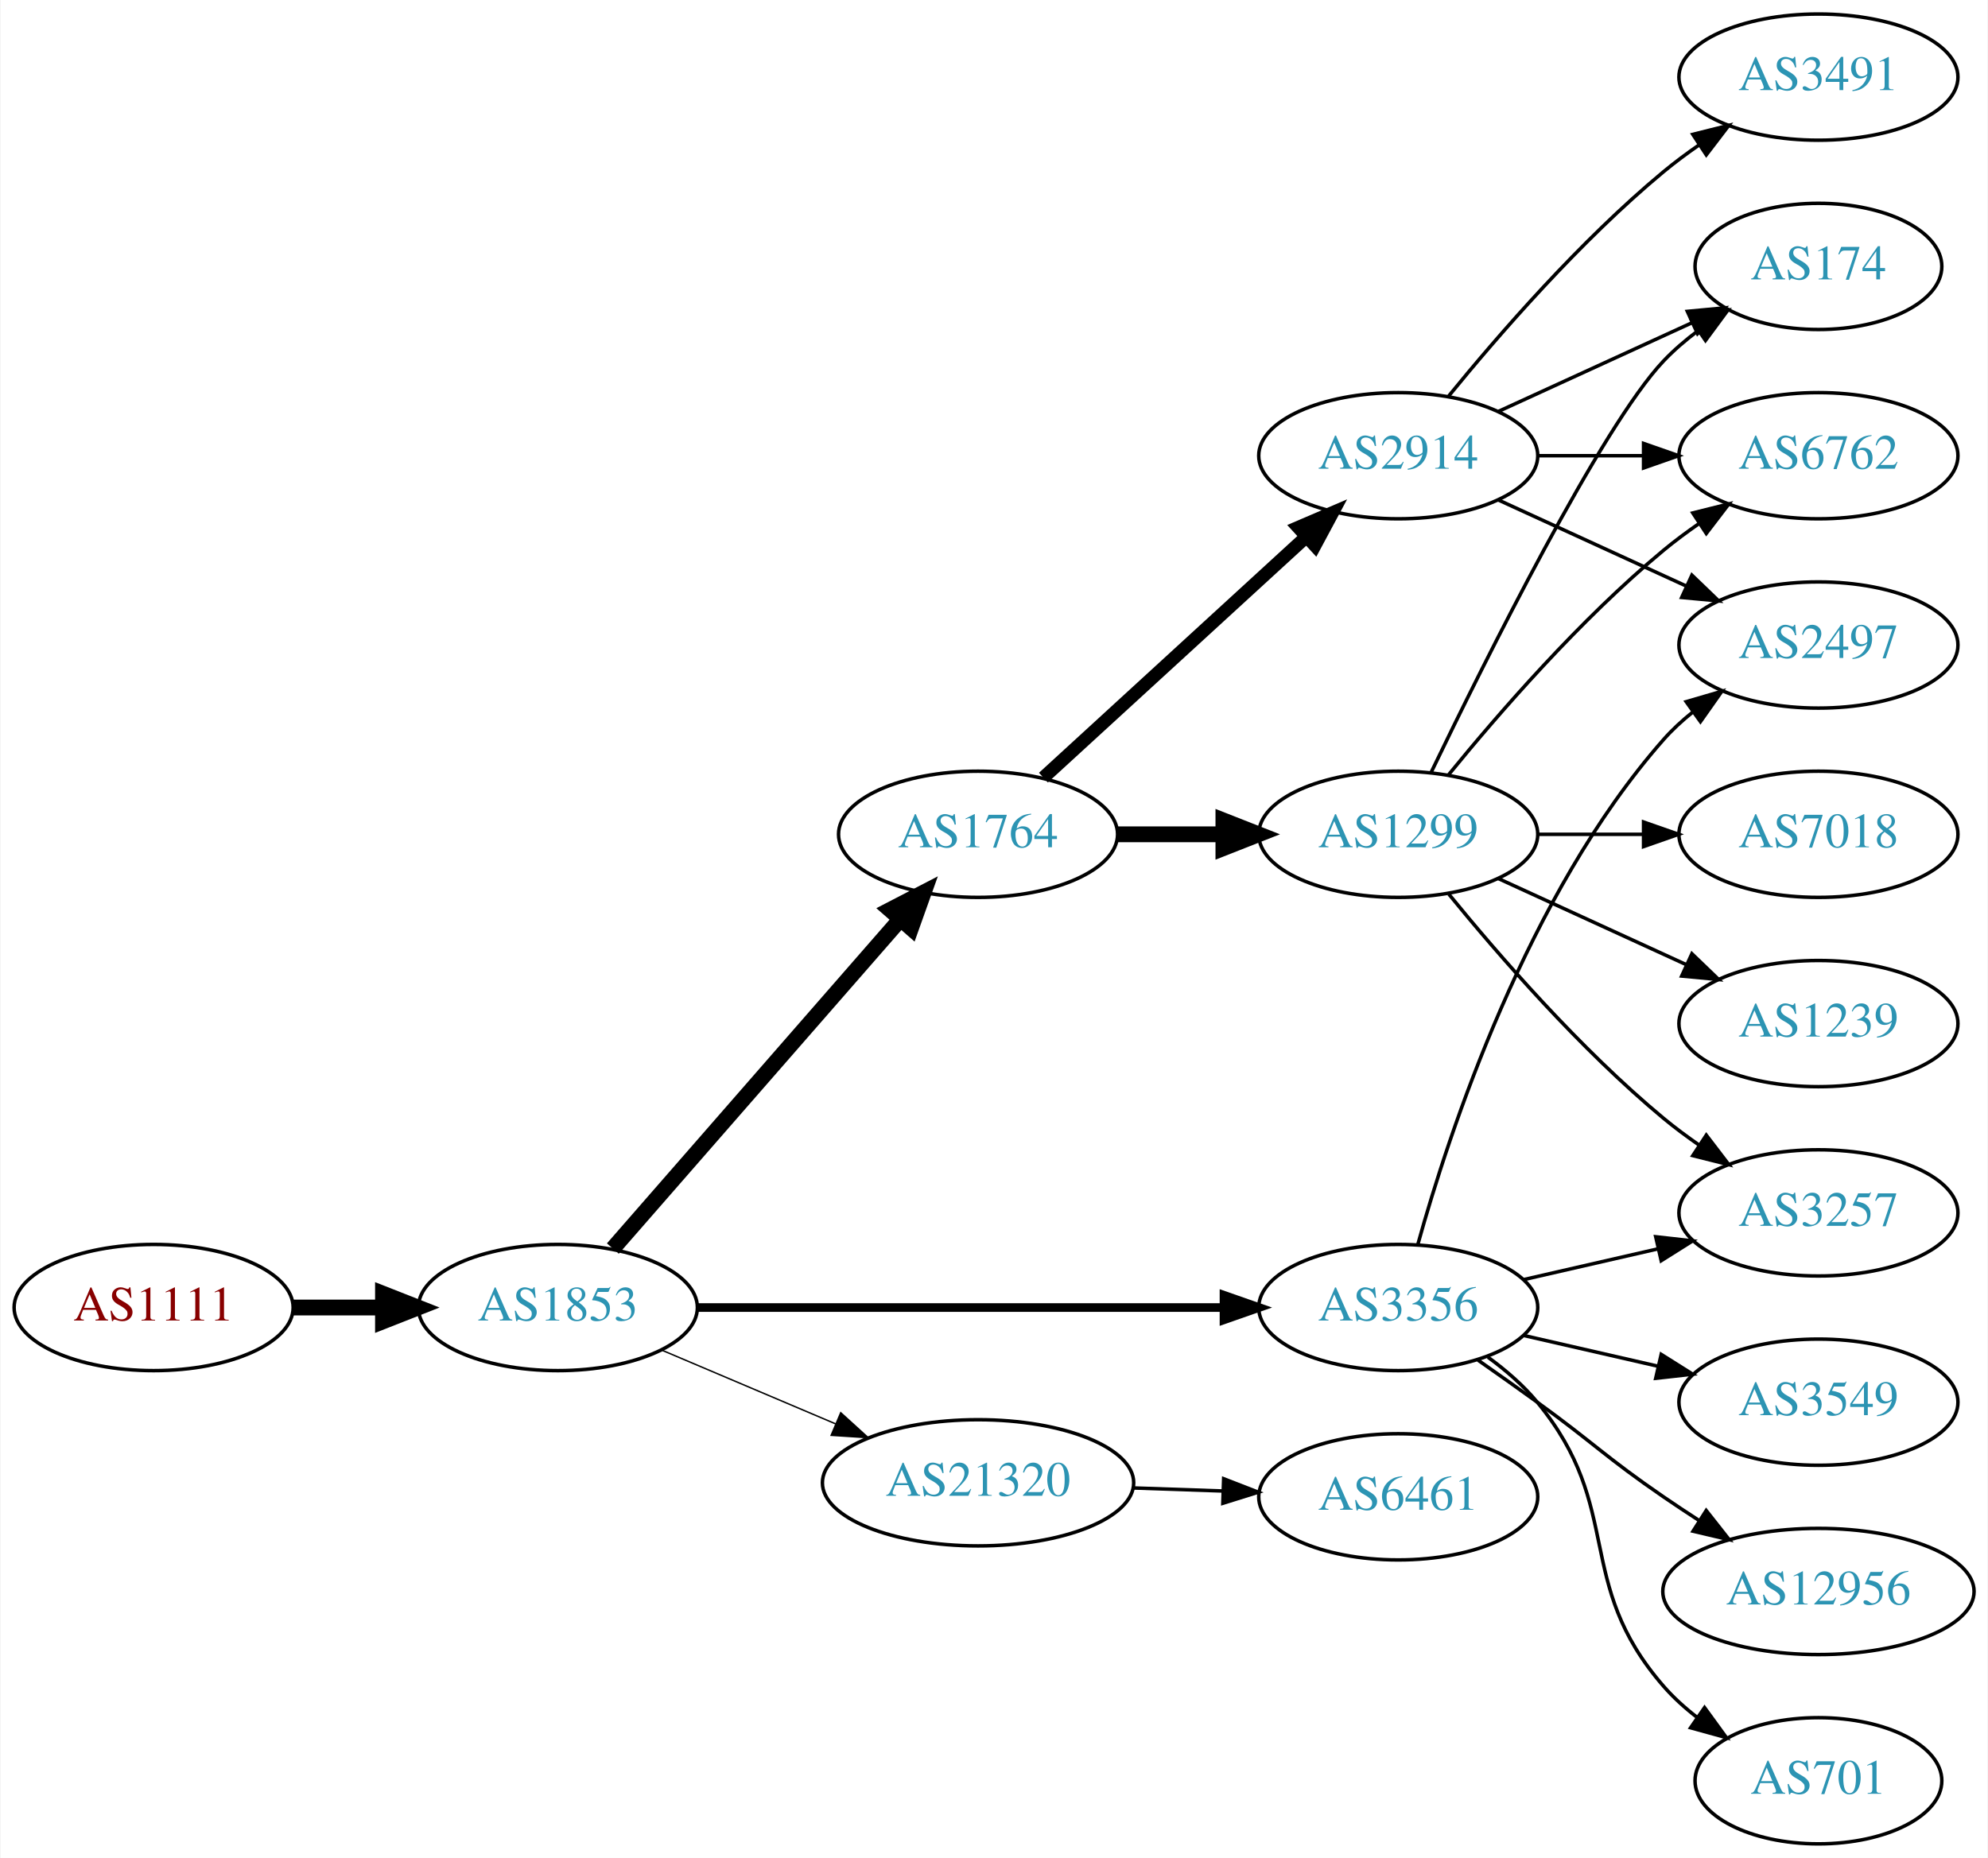
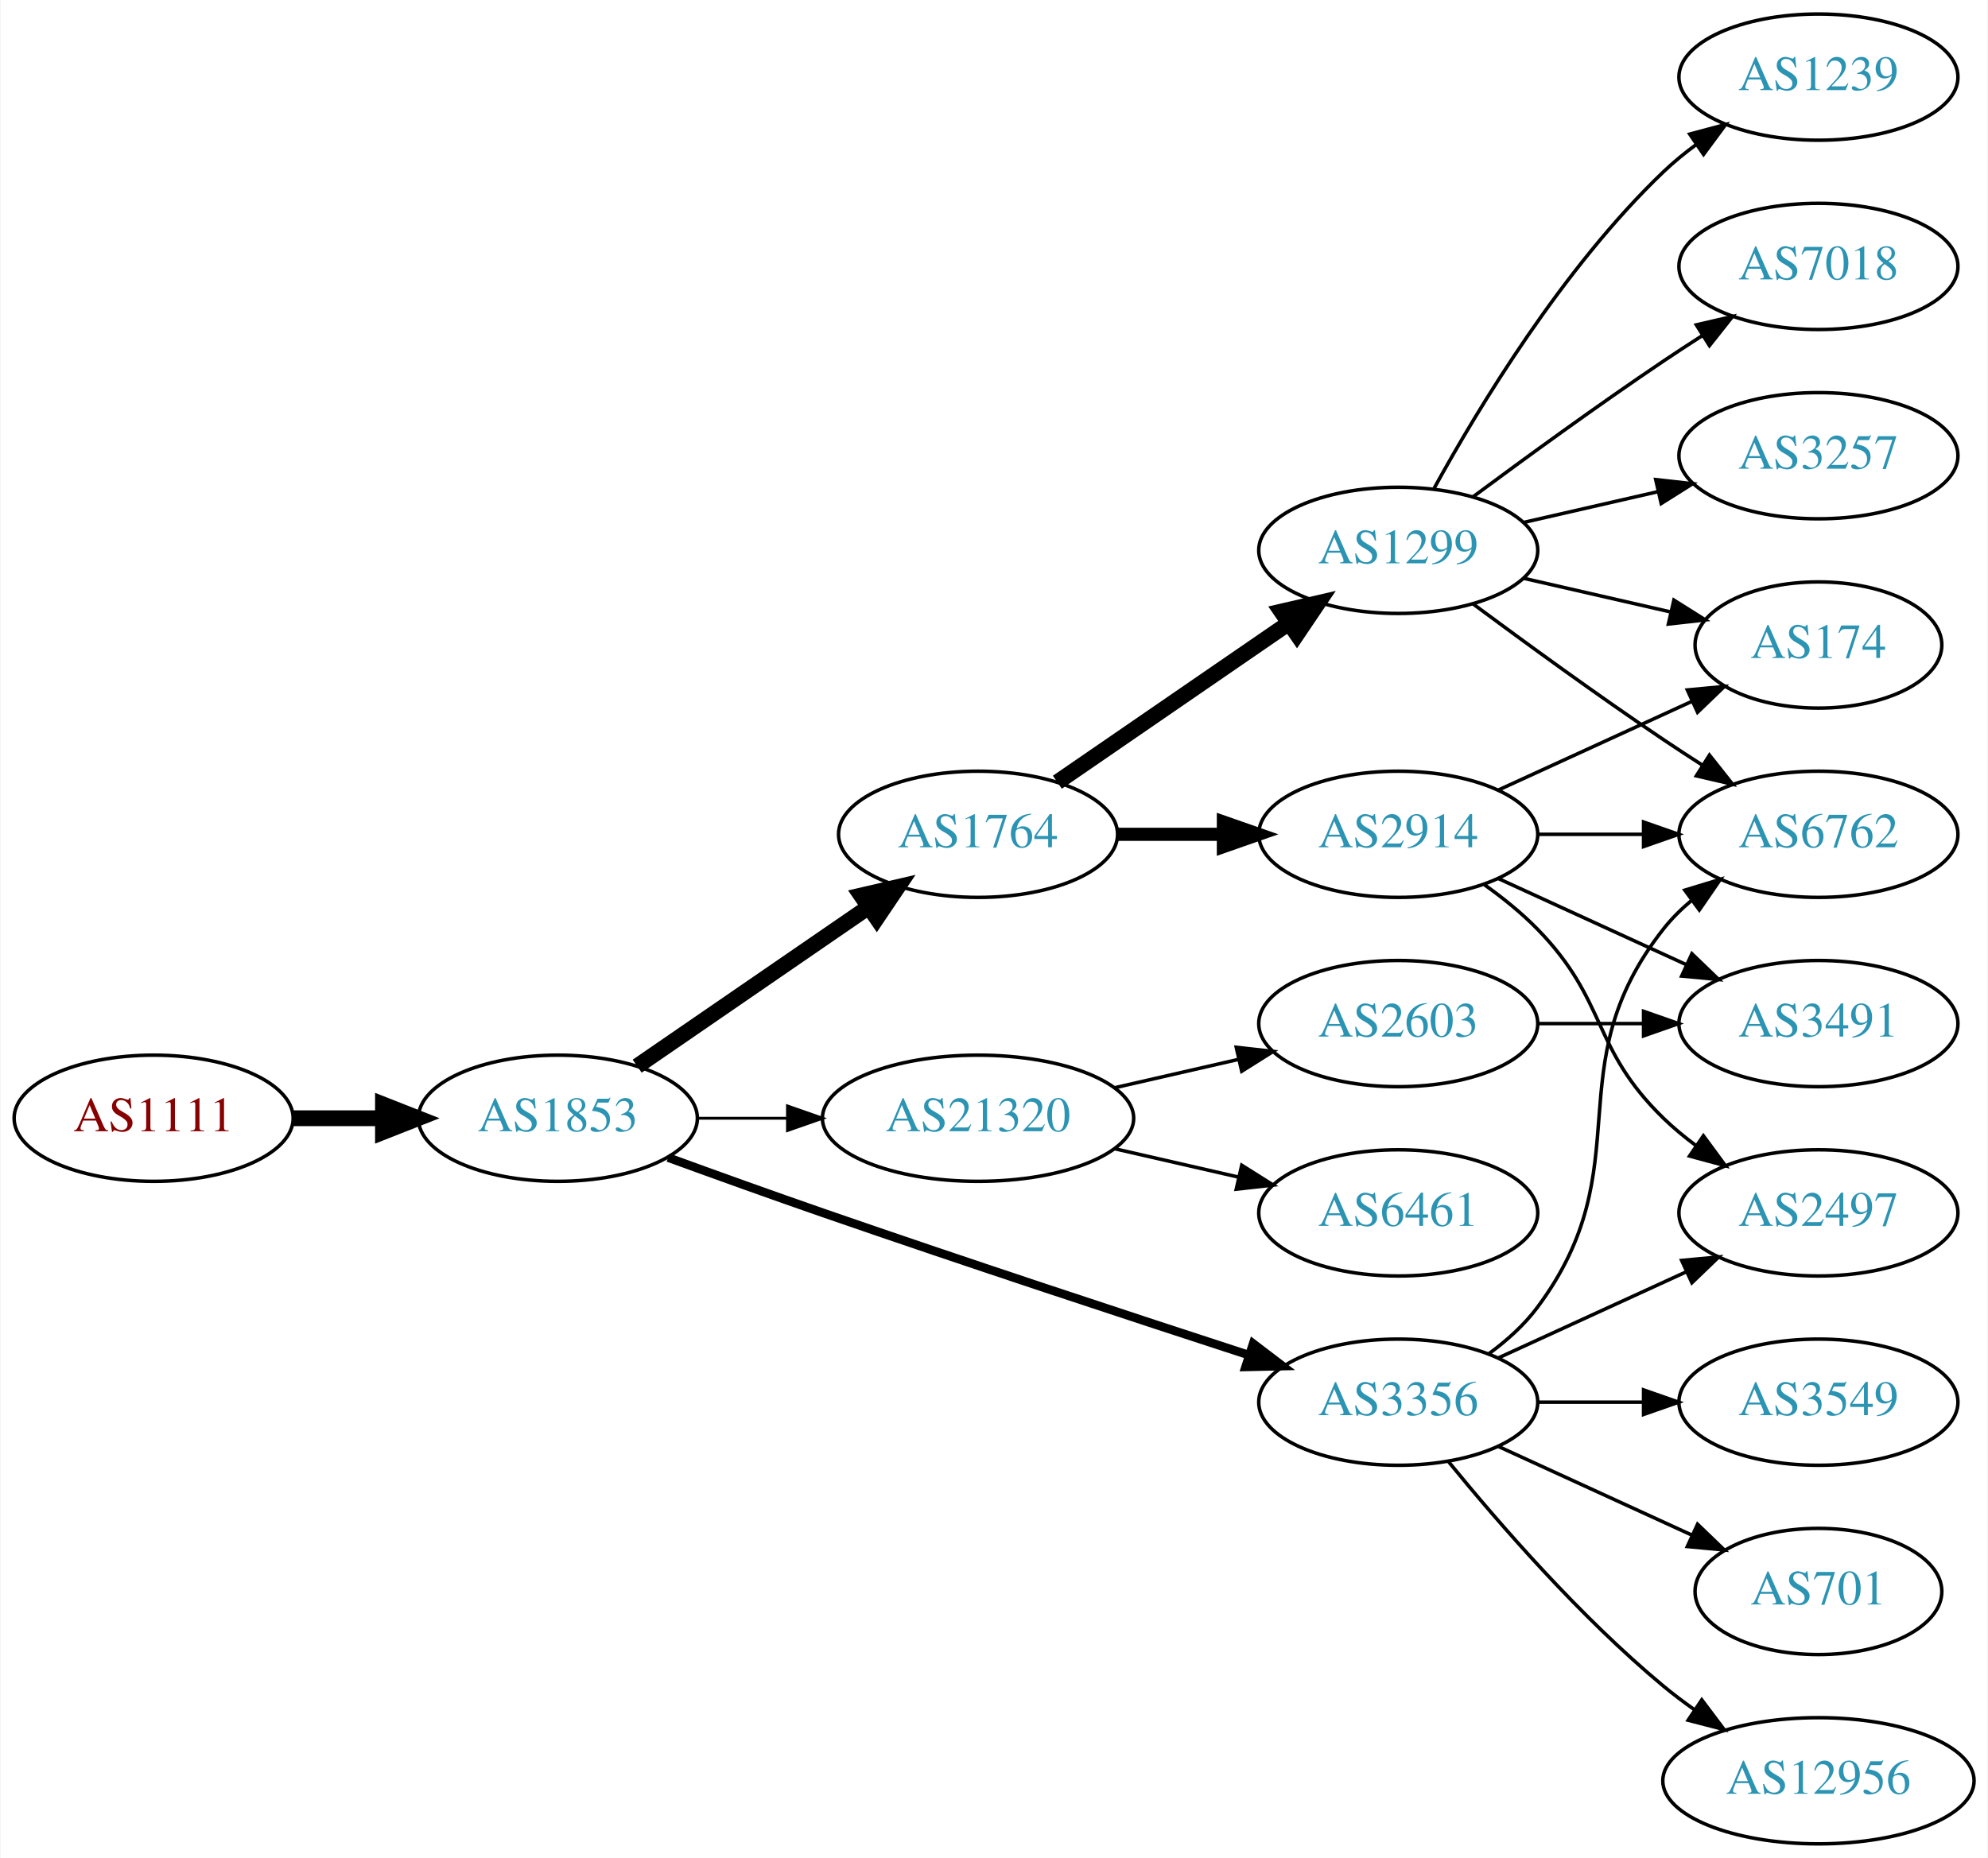
<svg xmlns="http://www.w3.org/2000/svg" xmlns:xlink="http://www.w3.org/1999/xlink" width="567pt" height="530pt" viewBox="0.00 0.00 566.66 530.00">
  <g id="graph0" class="graph" transform="scale(1 1) rotate(0) translate(4 526)">
    <polygon fill="white" stroke="none" points="-4,4 -4,-526 562.663,-526 562.663,4 -4,4" />
    <g id="node1" class="node">
      <g id="a_node1">
        <a xlink:href="/asn/1111" xlink:title="AS1111 ~ University of Klagenfurt [AT]">
-           <ellipse fill="#ffffff" stroke="black" cx="39.647" cy="-153" rx="39.794" ry="18" />
-           <text text-anchor="middle" x="39.647" y="-149.3" font-family="Times,serif" font-size="14.00" fill="#880000">AS1111</text>
+           <ellipse fill="#ffffff" stroke="black" cx="39.647" cy="-207" rx="39.794" ry="18" />
+           <text text-anchor="middle" x="39.647" y="-203.3" font-family="Times,serif" font-size="14.00" fill="#880000">AS1111</text>
        </a>
      </g>
    </g>
    <g id="node2" class="node">
      <g id="a_node2">
        <a xlink:href="/asn/1853" xlink:title="AS1853 ~ ACOnet Backbone [AT]">
-           <ellipse fill="#ffffff" stroke="black" cx="154.939" cy="-153" rx="39.794" ry="18" />
-           <text text-anchor="middle" x="154.939" y="-149.3" font-family="Times,serif" font-size="14.00" fill="#2c94b3">AS1853</text>
+           <ellipse fill="#ffffff" stroke="black" cx="154.939" cy="-207" rx="39.794" ry="18" />
+           <text text-anchor="middle" x="154.939" y="-203.3" font-family="Times,serif" font-size="14.00" fill="#2c94b3">AS1853</text>
        </a>
      </g>
    </g>
    <g id="edge1" class="edge">
-       <path fill="none" stroke="black" stroke-width="4.5" d="M79.319,-153C87.522,-153 96.286,-153 104.818,-153" />
-       <polygon fill="black" stroke="black" stroke-width="4.5" points="105.057,-156.938 115.057,-153 105.057,-149.063 105.057,-156.938" />
+       <path fill="none" stroke="black" stroke-width="4.5" d="M79.319,-207C87.522,-207 96.286,-207 104.818,-207" />
+       <polygon fill="black" stroke="black" stroke-width="4.5" points="105.057,-210.938 115.057,-207 105.057,-203.063 105.057,-210.938" />
    </g>
    <g id="node3" class="node">
      <g id="a_node3">
-         <a xlink:href="/asn/3356" xlink:title="AS3356 ~ Level 3 Parent, LLC [US]">
-           <ellipse fill="#ffffff" stroke="black" cx="394.625" cy="-153" rx="39.794" ry="18" />
-           <text text-anchor="middle" x="394.625" y="-149.3" font-family="Times,serif" font-size="14.00" fill="#2c94b3">AS3356</text>
-         </a>
-       </g>
-     </g>
-     <g id="edge2" class="edge">
-       <path fill="none" stroke="black" stroke-width="2.455" d="M194.657,-153C235.575,-153 300.215,-153 344.649,-153" />
-       <polygon fill="black" stroke="black" stroke-width="2.455" points="344.924,-156.5 354.924,-153 344.924,-149.5 344.924,-156.5" />
-     </g>
-     <g id="node4" class="node">
-       <g id="a_node4">
        <a xlink:href="/asn/1764" xlink:title="AS1764 ~ NEXTLAYER-AS [AT]">
          <ellipse fill="#ffffff" stroke="black" cx="274.782" cy="-288" rx="39.794" ry="18" />
          <text text-anchor="middle" x="274.782" y="-284.3" font-family="Times,serif" font-size="14.00" fill="#2c94b3">AS1764</text>
        </a>
      </g>
    </g>
+     <g id="edge2" class="edge">
+       <path fill="none" stroke="black" stroke-width="4.5" d="M177.554,-221.857C196.042,-234.565 222.856,-252.995 243.485,-267.175" />
+       <polygon fill="black" stroke="black" stroke-width="4.5" points="241.434,-270.544 251.906,-272.963 245.895,-264.054 241.434,-270.544" />
+     </g>
+     <g id="node4" class="node">
+       <g id="a_node4">
+         <a xlink:href="/asn/21320" xlink:title="AS21320 ~ GEANT Vereniging [EU]">
+           <ellipse fill="#ffffff" stroke="black" cx="274.782" cy="-207" rx="44.393" ry="18" />
+           <text text-anchor="middle" x="274.782" y="-203.3" font-family="Times,serif" font-size="14.00" fill="#2c94b3">AS21320</text>
+         </a>
+       </g>
+     </g>
    <g id="edge3" class="edge">
-       <path fill="none" stroke="black" stroke-width="4.5" d="M170.626,-169.825C191.203,-193.397 228.74,-236.4 252.413,-263.52" />
-       <polygon fill="black" stroke="black" stroke-width="4.5" points="249.738,-266.443 259.281,-271.387 255.671,-261.264 249.738,-266.443" />
+       <path fill="none" stroke="black" stroke-width="0.818" d="M194.852,-207C202.955,-207 211.63,-207 220.156,-207" />
+       <polygon fill="black" stroke="black" stroke-width="0.818" points="220.434,-210.5 230.434,-207 220.434,-203.5 220.434,-210.5" />
    </g>
    <g id="node5" class="node">
      <g id="a_node5">
-         <a xlink:href="/asn/21320" xlink:title="AS21320 ~ GEANT Vereniging [EU]">
-           <ellipse fill="#ffffff" stroke="black" cx="274.782" cy="-103" rx="44.393" ry="18" />
-           <text text-anchor="middle" x="274.782" y="-99.3" font-family="Times,serif" font-size="14.00" fill="#2c94b3">AS21320</text>
+         <a xlink:href="/asn/3356" xlink:title="AS3356 ~ Level 3 Parent, LLC [US]">
+           <ellipse fill="#ffffff" stroke="black" cx="394.625" cy="-126" rx="39.794" ry="18" />
+           <text text-anchor="middle" x="394.625" y="-122.3" font-family="Times,serif" font-size="14.00" fill="#2c94b3">AS3356</text>
        </a>
      </g>
    </g>
    <g id="edge4" class="edge">
-       <path fill="none" stroke="black" stroke-width="0.409" d="M184.466,-140.896C199.385,-134.566 217.883,-126.718 234.169,-119.808" />
-       <polygon fill="black" stroke="black" stroke-width="0.409" points="235.62,-122.994 243.459,-115.866 232.886,-116.55 235.62,-122.994" />
+       <path fill="none" stroke="black" stroke-width="2.455" d="M186.38,-195.777C199.89,-190.851 216.001,-185.052 230.586,-180 271.695,-165.76 318.906,-150.211 351.909,-139.471" />
+       <polygon fill="black" stroke="black" stroke-width="2.455" points="353.243,-142.717 361.672,-136.299 351.08,-136.06 353.243,-142.717" />
    </g>
    <g id="node6" class="node">
      <g id="a_node6">
-         <a xlink:href="/asn/3257" xlink:title="AS3257 ~ GTT [DE]">
-           <ellipse fill="#ffffff" stroke="black" cx="514.467" cy="-180" rx="39.794" ry="18" />
-           <text text-anchor="middle" x="514.467" y="-176.3" font-family="Times,serif" font-size="14.00" fill="#2c94b3">AS3257</text>
+         <a xlink:href="/asn/2914" xlink:title="AS2914 ~ NTT America, Inc. [US]">
+           <ellipse fill="#ffffff" stroke="black" cx="394.625" cy="-288" rx="39.794" ry="18" />
+           <text text-anchor="middle" x="394.625" y="-284.3" font-family="Times,serif" font-size="14.00" fill="#2c94b3">AS2914</text>
        </a>
      </g>
    </g>
    <g id="edge5" class="edge">
-       <path fill="none" stroke="black" d="M430.344,-160.955C442.344,-163.704 455.965,-166.825 468.657,-169.733" />
-       <polygon fill="black" stroke="black" points="468.06,-173.187 478.589,-172.009 469.623,-166.364 468.06,-173.187" />
+       <path fill="none" stroke="black" stroke-width="3.75" d="M314.695,-288C324.248,-288 334.598,-288 344.56,-288" />
+       <polygon fill="black" stroke="black" stroke-width="3.75" points="344.753,-291.5 354.753,-288 344.753,-284.5 344.753,-291.5" />
    </g>
    <g id="node7" class="node">
      <g id="a_node7">
+         <a xlink:href="/asn/1299" xlink:title="AS1299 ~ Telia Carrier [EU]">
+           <ellipse fill="#ffffff" stroke="black" cx="394.625" cy="-369" rx="39.794" ry="18" />
+           <text text-anchor="middle" x="394.625" y="-365.3" font-family="Times,serif" font-size="14.00" fill="#2c94b3">AS1299</text>
+         </a>
+       </g>
+     </g>
+     <g id="edge6" class="edge">
+       <path fill="none" stroke="black" stroke-width="4.5" d="M297.396,-302.857C315.885,-315.565 342.698,-333.995 363.328,-348.175" />
+       <polygon fill="black" stroke="black" stroke-width="4.5" points="361.277,-351.544 371.748,-353.963 365.738,-345.054 361.277,-351.544" />
+     </g>
+     <g id="node15" class="node">
+       <g id="a_node15">
+         <a xlink:href="/asn/6461" xlink:title="AS6461 ~ Zayo Bandwidth [US]">
+           <ellipse fill="#ffffff" stroke="black" cx="394.625" cy="-180" rx="39.794" ry="18" />
+           <text text-anchor="middle" x="394.625" y="-176.3" font-family="Times,serif" font-size="14.00" fill="#2c94b3">AS6461</text>
+         </a>
+       </g>
+     </g>
+     <g id="edge16" class="edge">
+       <path fill="none" stroke="black" d="M313.717,-198.308C324.957,-195.733 337.37,-192.889 348.993,-190.226" />
+       <polygon fill="black" stroke="black" points="349.989,-193.588 358.955,-187.943 348.426,-186.765 349.989,-193.588" />
+     </g>
+     <g id="node16" class="node">
+       <g id="a_node16">
+         <a xlink:href="/asn/2603" xlink:title="AS2603 ~ NORDUnet [NO]">
+           <ellipse fill="#ffffff" stroke="black" cx="394.625" cy="-234" rx="39.794" ry="18" />
+           <text text-anchor="middle" x="394.625" y="-230.3" font-family="Times,serif" font-size="14.00" fill="#2c94b3">AS2603</text>
+         </a>
+       </g>
+     </g>
+     <g id="edge17" class="edge">
+       <path fill="none" stroke="black" d="M313.717,-215.692C324.957,-218.267 337.37,-221.111 348.993,-223.774" />
+       <polygon fill="black" stroke="black" points="348.426,-227.235 358.955,-226.057 349.989,-220.412 348.426,-227.235" />
+     </g>
+     <g id="node10" class="node">
+       <g id="a_node10">
        <a xlink:href="/asn/2497" xlink:title="AS2497 ~ Internet Initiative Japan Inc. [JP]">
-           <ellipse fill="#ffffff" stroke="black" cx="514.467" cy="-342" rx="39.794" ry="18" />
-           <text text-anchor="middle" x="514.467" y="-338.3" font-family="Times,serif" font-size="14.00" fill="#2c94b3">AS2497</text>
-         </a>
-       </g>
-     </g>
-     <g id="edge6" class="edge">
-       <path fill="none" stroke="black" d="M400.197,-170.946C409.103,-202.995 431.387,-270.842 470.271,-315 472.755,-317.821 475.605,-320.449 478.63,-322.871" />
-       <polygon fill="black" stroke="black" points="476.748,-325.828 486.92,-328.791 480.816,-320.131 476.748,-325.828" />
-     </g>
-     <g id="node8" class="node">
-       <g id="a_node8">
+           <ellipse fill="#ffffff" stroke="black" cx="514.467" cy="-180" rx="39.794" ry="18" />
+           <text text-anchor="middle" x="514.467" y="-176.3" font-family="Times,serif" font-size="14.00" fill="#2c94b3">AS2497</text>
+         </a>
+       </g>
+     </g>
+     <g id="edge21" class="edge">
+       <path fill="none" stroke="black" d="M423.253,-138.661C439.21,-145.973 459.481,-155.261 476.764,-163.181" />
+       <polygon fill="black" stroke="black" points="475.462,-166.435 486.011,-167.419 478.378,-160.071 475.462,-166.435" />
+     </g>
+     <g id="node11" class="node">
+       <g id="a_node11">
+         <a xlink:href="/asn/6762" xlink:title="AS6762 ~ TELECOM ITALIA SPARKLE S.p.A. [IT]">
+           <ellipse fill="#ffffff" stroke="black" cx="514.467" cy="-288" rx="39.794" ry="18" />
+           <text text-anchor="middle" x="514.467" y="-284.3" font-family="Times,serif" font-size="14.00" fill="#2c94b3">AS6762</text>
+         </a>
+       </g>
+     </g>
+     <g id="edge22" class="edge">
+       <path fill="none" stroke="black" d="M420.555,-139.882C425.631,-143.611 430.549,-148.016 434.271,-153 464.542,-193.542 438.972,-221.246 470.271,-261 472.596,-263.953 475.34,-266.67 478.299,-269.147" />
+       <polygon fill="black" stroke="black" points="476.358,-272.064 486.496,-275.145 480.492,-266.415 476.358,-272.064" />
+     </g>
+     <g id="node17" class="node">
+       <g id="a_node17">
        <a xlink:href="/asn/3549" xlink:title="AS3549 ~ Level 3 Parent, LLC [US]">
          <ellipse fill="#ffffff" stroke="black" cx="514.467" cy="-126" rx="39.794" ry="18" />
          <text text-anchor="middle" x="514.467" y="-122.3" font-family="Times,serif" font-size="14.00" fill="#2c94b3">AS3549</text>
        </a>
      </g>
    </g>
+     <g id="edge18" class="edge">
+       <path fill="none" stroke="black" d="M434.537,-126C444.091,-126 454.44,-126 464.403,-126" />
+       <polygon fill="black" stroke="black" points="464.595,-129.5 474.595,-126 464.595,-122.5 464.595,-129.5" />
+     </g>
+     <g id="node18" class="node">
+       <g id="a_node18">
+         <a xlink:href="/asn/701" xlink:title="AS701 ~ UUNET [US]">
+           <ellipse fill="#ffffff" stroke="black" cx="514.467" cy="-72" rx="35.194" ry="18" />
+           <text text-anchor="middle" x="514.467" y="-68.3" font-family="Times,serif" font-size="14.00" fill="#2c94b3">AS701</text>
+         </a>
+       </g>
+     </g>
+     <g id="edge19" class="edge">
+       <path fill="none" stroke="black" d="M423.253,-113.339C439.67,-105.817 460.651,-96.202 478.248,-88.139" />
+       <polygon fill="black" stroke="black" points="479.993,-91.189 487.625,-83.842 477.076,-84.826 479.993,-91.189" />
+     </g>
+     <g id="node19" class="node">
+       <g id="a_node19">
+         <a xlink:href="/asn/12956" xlink:title="AS12956 ~ TELXIUS [ES]">
+           <ellipse fill="#ffffff" stroke="black" cx="514.467" cy="-18" rx="44.393" ry="18" />
+           <text text-anchor="middle" x="514.467" y="-14.3" font-family="Times,serif" font-size="14.00" fill="#2c94b3">AS12956</text>
+         </a>
+       </g>
+     </g>
+     <g id="edge20" class="edge">
+       <path fill="none" stroke="black" d="M409.044,-108.935C423.158,-91.625 446.573,-64.655 470.271,-45 473.009,-42.729 475.952,-40.506 478.97,-38.37" />
+       <polygon fill="black" stroke="black" points="481.196,-41.092 487.558,-32.621 477.302,-35.275 481.196,-41.092" />
+     </g>
+     <g id="node8" class="node">
+       <g id="a_node8">
+         <a xlink:href="/asn/174" xlink:title="AS174 ~ Cogent Communications [US]">
+           <ellipse fill="#ffffff" stroke="black" cx="514.467" cy="-342" rx="35.194" ry="18" />
+           <text text-anchor="middle" x="514.467" y="-338.3" font-family="Times,serif" font-size="14.00" fill="#2c94b3">AS174</text>
+         </a>
+       </g>
+     </g>
    <g id="edge7" class="edge">
-       <path fill="none" stroke="black" d="M430.344,-145.045C442.344,-142.296 455.965,-139.175 468.657,-136.267" />
-       <polygon fill="black" stroke="black" points="469.623,-139.636 478.589,-133.991 468.06,-132.813 469.623,-139.636" />
+       <path fill="none" stroke="black" d="M423.253,-300.661C439.67,-308.183 460.651,-317.798 478.248,-325.861" />
+       <polygon fill="black" stroke="black" points="477.076,-329.174 487.625,-330.158 479.993,-322.811 477.076,-329.174" />
    </g>
    <g id="node9" class="node">
      <g id="a_node9">
-         <a xlink:href="/asn/12956" xlink:title="AS12956 ~ TELXIUS [ES]">
-           <ellipse fill="#ffffff" stroke="black" cx="514.467" cy="-72" rx="44.393" ry="18" />
-           <text text-anchor="middle" x="514.467" y="-68.3" font-family="Times,serif" font-size="14.00" fill="#2c94b3">AS12956</text>
+         <a xlink:href="/asn/3491" xlink:title="AS3491 ~ PCCW Global, Inc. [US]">
+           <ellipse fill="#ffffff" stroke="black" cx="514.467" cy="-234" rx="39.794" ry="18" />
+           <text text-anchor="middle" x="514.467" y="-230.3" font-family="Times,serif" font-size="14.00" fill="#2c94b3">AS3491</text>
        </a>
      </g>
    </g>
    <g id="edge8" class="edge">
-       <path fill="none" stroke="black" d="M417.382,-137.991C422.916,-134.121 428.835,-129.936 434.271,-126 450.471,-114.271 453.776,-110.311 470.271,-99 473.542,-96.757 476.992,-94.472 480.459,-92.227" />
-       <polygon fill="black" stroke="black" points="482.46,-95.102 489.017,-86.78 478.701,-89.197 482.46,-95.102" />
-     </g>
-     <g id="node10" class="node">
-       <g id="a_node10">
-         <a xlink:href="/asn/701" xlink:title="AS701 ~ UUNET [US]">
-           <ellipse fill="#ffffff" stroke="black" cx="514.467" cy="-18" rx="35.194" ry="18" />
-           <text text-anchor="middle" x="514.467" y="-14.3" font-family="Times,serif" font-size="14.00" fill="#2c94b3">AS701</text>
-         </a>
-       </g>
+       <path fill="none" stroke="black" d="M423.253,-275.339C439.21,-268.027 459.481,-258.739 476.764,-250.819" />
+       <polygon fill="black" stroke="black" points="478.378,-253.929 486.011,-246.581 475.462,-247.565 478.378,-253.929" />
    </g>
    <g id="edge9" class="edge">
-       <path fill="none" stroke="black" d="M420.205,-138.844C425.3,-135.128 430.313,-130.799 434.271,-126 459.336,-95.606 444.437,-74.742 470.271,-45 473.077,-41.77 476.364,-38.797 479.852,-36.098" />
-       <polygon fill="black" stroke="black" points="481.986,-38.878 488.218,-30.31 478.003,-33.121 481.986,-38.878" />
-     </g>
-     <g id="node11" class="node">
-       <g id="a_node11">
-         <a xlink:href="/asn/1299" xlink:title="AS1299 ~ Telia Carrier [EU]">
-           <ellipse fill="#ffffff" stroke="black" cx="394.625" cy="-288" rx="39.794" ry="18" />
-           <text text-anchor="middle" x="394.625" y="-284.3" font-family="Times,serif" font-size="14.00" fill="#2c94b3">AS1299</text>
-         </a>
-       </g>
+       <path fill="none" stroke="black" d="M419.219,-273.611C424.475,-269.852 429.806,-265.563 434.271,-261 454.443,-240.383 449.578,-227.094 470.271,-207 473.116,-204.237 476.29,-201.614 479.59,-199.166" />
+       <polygon fill="black" stroke="black" points="481.656,-201.994 487.938,-193.462 477.707,-196.214 481.656,-201.994" />
    </g>
    <g id="edge10" class="edge">
-       <path fill="none" stroke="black" stroke-width="4.5" d="M314.695,-288C324.248,-288 334.598,-288 344.56,-288" />
-       <polygon fill="black" stroke="black" stroke-width="4.5" points="344.753,-291.938 354.753,-288 344.753,-284.063 344.753,-291.938" />
+       <path fill="none" stroke="black" d="M434.537,-288C444.091,-288 454.44,-288 464.403,-288" />
+       <polygon fill="black" stroke="black" points="464.595,-291.5 474.595,-288 464.595,-284.5 464.595,-291.5" />
+     </g>
+     <g id="edge11" class="edge">
+       <path fill="none" stroke="black" d="M430.344,-361.045C443.436,-358.045 458.459,-354.604 472.099,-351.478" />
+       <polygon fill="black" stroke="black" points="473.241,-354.807 482.207,-349.162 471.677,-347.984 473.241,-354.807" />
+     </g>
+     <g id="edge12" class="edge">
+       <path fill="none" stroke="black" d="M415.955,-353.723C430.817,-342.696 451.562,-327.593 470.271,-315 473.82,-312.611 477.57,-310.161 481.319,-307.758" />
+       <polygon fill="black" stroke="black" points="483.387,-310.591 489.967,-302.288 479.645,-304.675 483.387,-310.591" />
    </g>
    <g id="node12" class="node">
      <g id="a_node12">
-         <a xlink:href="/asn/2914" xlink:title="AS2914 ~ NTT America, Inc. [US]">
-           <ellipse fill="#ffffff" stroke="black" cx="394.625" cy="-396" rx="39.794" ry="18" />
-           <text text-anchor="middle" x="394.625" y="-392.3" font-family="Times,serif" font-size="14.00" fill="#2c94b3">AS2914</text>
-         </a>
-       </g>
-     </g>
-     <g id="edge11" class="edge">
-       <path fill="none" stroke="black" stroke-width="3.75" d="M293.424,-304.169C313.297,-322.382 345.759,-352.133 368.328,-372.817" />
-       <polygon fill="black" stroke="black" stroke-width="3.75" points="366.125,-375.545 375.862,-379.721 370.854,-370.384 366.125,-375.545" />
-     </g>
-     <g id="node18" class="node">
-       <g id="a_node18">
-         <a xlink:href="/asn/6461" xlink:title="AS6461 ~ Zayo Bandwidth [US]">
-           <ellipse fill="#ffffff" stroke="black" cx="394.625" cy="-99" rx="39.794" ry="18" />
-           <text text-anchor="middle" x="394.625" y="-95.3" font-family="Times,serif" font-size="14.00" fill="#2c94b3">AS6461</text>
-         </a>
-       </g>
-     </g>
-     <g id="edge21" class="edge">
-       <path fill="none" stroke="black" d="M318.993,-101.533C327.306,-101.251 336.068,-100.954 344.551,-100.666" />
-       <polygon fill="black" stroke="black" points="344.834,-104.158 354.709,-100.321 344.596,-97.162 344.834,-104.158" />
-     </g>
-     <g id="edge14" class="edge">
-       <path fill="none" stroke="black" d="M409.044,-270.935C423.158,-253.625 446.573,-226.655 470.271,-207 473.487,-204.332 476.988,-201.73 480.558,-199.259" />
-       <polygon fill="black" stroke="black" points="482.482,-202.183 488.915,-193.764 478.636,-196.334 482.482,-202.183" />
+         <a xlink:href="/asn/1239" xlink:title="AS1239 ~ Sprint [US]">
+           <ellipse fill="#ffffff" stroke="black" cx="514.467" cy="-504" rx="39.794" ry="18" />
+           <text text-anchor="middle" x="514.467" y="-500.3" font-family="Times,serif" font-size="14.00" fill="#2c94b3">AS1239</text>
+         </a>
+       </g>
+     </g>
+     <g id="edge13" class="edge">
+       <path fill="none" stroke="black" d="M404.866,-386.713C417.411,-409.561 441.588,-449.611 470.271,-477 473.139,-479.739 476.328,-482.347 479.637,-484.785" />
+       <polygon fill="black" stroke="black" points="477.761,-487.742 487.996,-490.477 481.7,-481.956 477.761,-487.742" />
    </g>
    <g id="node13" class="node">
      <g id="a_node13">
-         <a xlink:href="/asn/174" xlink:title="AS174 ~ Cogent Communications [US]">
-           <ellipse fill="#ffffff" stroke="black" cx="514.467" cy="-450" rx="35.194" ry="18" />
-           <text text-anchor="middle" x="514.467" y="-446.3" font-family="Times,serif" font-size="14.00" fill="#2c94b3">AS174</text>
-         </a>
-       </g>
-     </g>
-     <g id="edge12" class="edge">
-       <path fill="none" stroke="black" d="M403.972,-305.595C419.439,-337.732 452.584,-404.34 470.271,-423 473.214,-426.105 476.587,-429.001 480.123,-431.655" />
-       <polygon fill="black" stroke="black" points="478.308,-434.654 488.542,-437.397 482.252,-428.871 478.308,-434.654" />
+         <a xlink:href="/asn/7018" xlink:title="AS7018 ~ AT&amp;T Services, Inc. [US]">
+           <ellipse fill="#ffffff" stroke="black" cx="514.467" cy="-450" rx="39.794" ry="18" />
+           <text text-anchor="middle" x="514.467" y="-446.3" font-family="Times,serif" font-size="14.00" fill="#2c94b3">AS7018</text>
+         </a>
+       </g>
+     </g>
+     <g id="edge14" class="edge">
+       <path fill="none" stroke="black" d="M415.955,-384.277C430.817,-395.304 451.562,-410.407 470.271,-423 473.82,-425.389 477.57,-427.839 481.319,-430.242" />
+       <polygon fill="black" stroke="black" points="479.645,-433.325 489.967,-435.712 483.387,-427.409 479.645,-433.325" />
    </g>
    <g id="node14" class="node">
      <g id="a_node14">
-         <a xlink:href="/asn/1239" xlink:title="AS1239 ~ Sprint [US]">
-           <ellipse fill="#ffffff" stroke="black" cx="514.467" cy="-234" rx="39.794" ry="18" />
-           <text text-anchor="middle" x="514.467" y="-230.3" font-family="Times,serif" font-size="14.00" fill="#2c94b3">AS1239</text>
-         </a>
-       </g>
-     </g>
-     <g id="edge13" class="edge">
-       <path fill="none" stroke="black" d="M423.253,-275.339C439.21,-268.027 459.481,-258.739 476.764,-250.819" />
-       <polygon fill="black" stroke="black" points="478.378,-253.929 486.011,-246.581 475.462,-247.565 478.378,-253.929" />
-     </g>
-     <g id="node15" class="node">
-       <g id="a_node15">
-         <a xlink:href="/asn/6762" xlink:title="AS6762 ~ TELECOM ITALIA SPARKLE S.p.A. [IT]">
+         <a xlink:href="/asn/3257" xlink:title="AS3257 ~ GTT [DE]">
          <ellipse fill="#ffffff" stroke="black" cx="514.467" cy="-396" rx="39.794" ry="18" />
-           <text text-anchor="middle" x="514.467" y="-392.3" font-family="Times,serif" font-size="14.00" fill="#2c94b3">AS6762</text>
+           <text text-anchor="middle" x="514.467" y="-392.3" font-family="Times,serif" font-size="14.00" fill="#2c94b3">AS3257</text>
        </a>
      </g>
    </g>
    <g id="edge15" class="edge">
-       <path fill="none" stroke="black" d="M409.044,-305.065C423.158,-322.375 446.573,-349.345 470.271,-369 473.487,-371.668 476.988,-374.27 480.558,-376.741" />
-       <polygon fill="black" stroke="black" points="478.636,-379.666 488.915,-382.236 482.482,-373.817 478.636,-379.666" />
-     </g>
-     <g id="node16" class="node">
-       <g id="a_node16">
-         <a xlink:href="/asn/7018" xlink:title="AS7018 ~ AT&amp;T Services, Inc. [US]">
-           <ellipse fill="#ffffff" stroke="black" cx="514.467" cy="-288" rx="39.794" ry="18" />
-           <text text-anchor="middle" x="514.467" y="-284.3" font-family="Times,serif" font-size="14.00" fill="#2c94b3">AS7018</text>
-         </a>
-       </g>
-     </g>
-     <g id="edge16" class="edge">
-       <path fill="none" stroke="black" d="M434.537,-288C444.091,-288 454.44,-288 464.403,-288" />
-       <polygon fill="black" stroke="black" points="464.595,-291.5 474.595,-288 464.595,-284.5 464.595,-291.5" />
-     </g>
-     <g id="edge17" class="edge">
-       <path fill="none" stroke="black" d="M423.253,-383.339C439.21,-376.027 459.481,-366.739 476.764,-358.819" />
-       <polygon fill="black" stroke="black" points="478.378,-361.929 486.011,-354.581 475.462,-355.565 478.378,-361.929" />
-     </g>
-     <g id="edge18" class="edge">
-       <path fill="none" stroke="black" d="M423.253,-408.661C439.67,-416.183 460.651,-425.798 478.248,-433.861" />
-       <polygon fill="black" stroke="black" points="477.076,-437.174 487.625,-438.158 479.993,-430.811 477.076,-437.174" />
-     </g>
-     <g id="edge20" class="edge">
-       <path fill="none" stroke="black" d="M434.537,-396C444.091,-396 454.44,-396 464.403,-396" />
-       <polygon fill="black" stroke="black" points="464.595,-399.5 474.595,-396 464.595,-392.5 464.595,-399.5" />
-     </g>
-     <g id="node17" class="node">
-       <g id="a_node17">
-         <a xlink:href="/asn/3491" xlink:title="AS3491 ~ PCCW Global, Inc. [US]">
-           <ellipse fill="#ffffff" stroke="black" cx="514.467" cy="-504" rx="39.794" ry="18" />
-           <text text-anchor="middle" x="514.467" y="-500.3" font-family="Times,serif" font-size="14.00" fill="#2c94b3">AS3491</text>
-         </a>
-       </g>
-     </g>
-     <g id="edge19" class="edge">
-       <path fill="none" stroke="black" d="M409.044,-413.065C423.158,-430.375 446.573,-457.345 470.271,-477 473.487,-479.668 476.988,-482.27 480.558,-484.741" />
-       <polygon fill="black" stroke="black" points="478.636,-487.666 488.915,-490.236 482.482,-481.817 478.636,-487.666" />
+       <path fill="none" stroke="black" d="M430.344,-376.955C442.344,-379.704 455.965,-382.825 468.657,-385.733" />
+       <polygon fill="black" stroke="black" points="468.06,-389.187 478.589,-388.009 469.623,-382.364 468.06,-389.187" />
+     </g>
+     <g id="edge23" class="edge">
+       <path fill="none" stroke="black" d="M434.537,-234C444.091,-234 454.44,-234 464.403,-234" />
+       <polygon fill="black" stroke="black" points="464.595,-237.5 474.595,-234 464.595,-230.5 464.595,-237.5" />
    </g>
  </g>
</svg>
